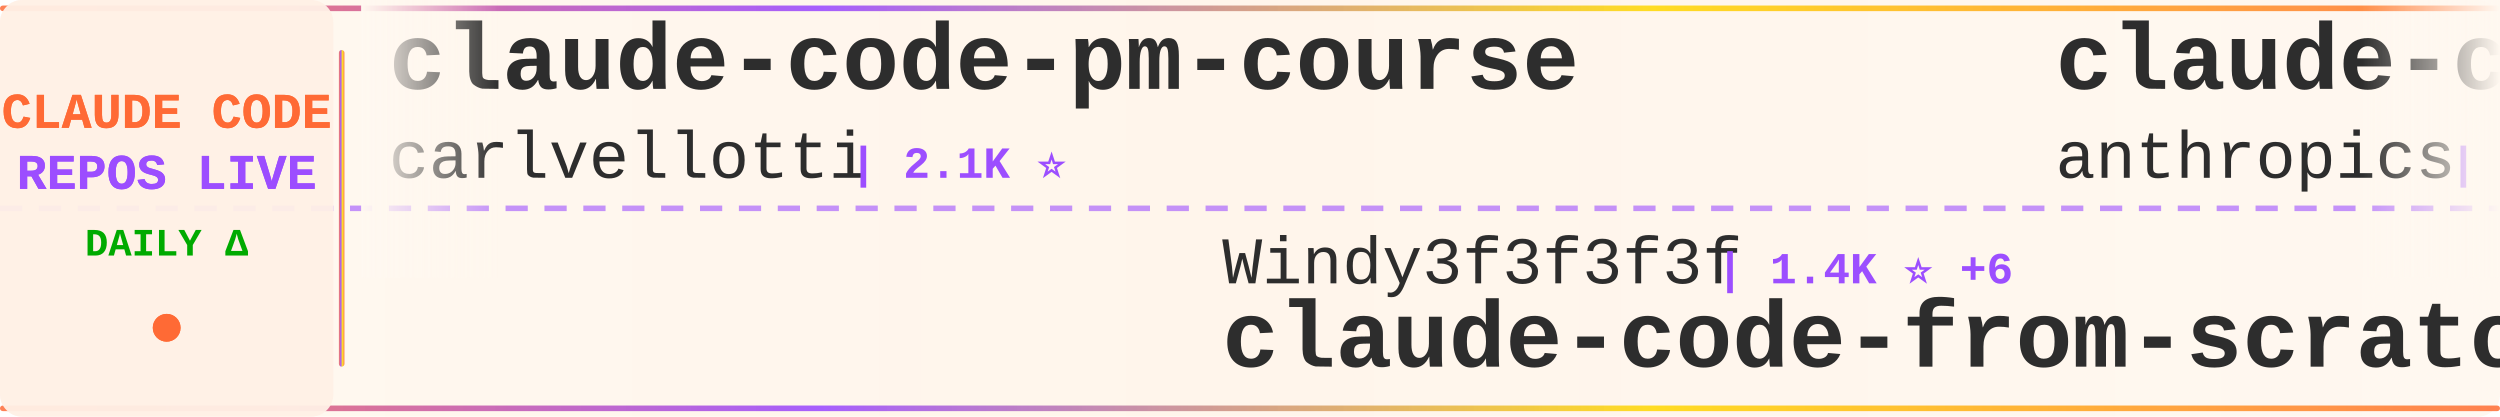
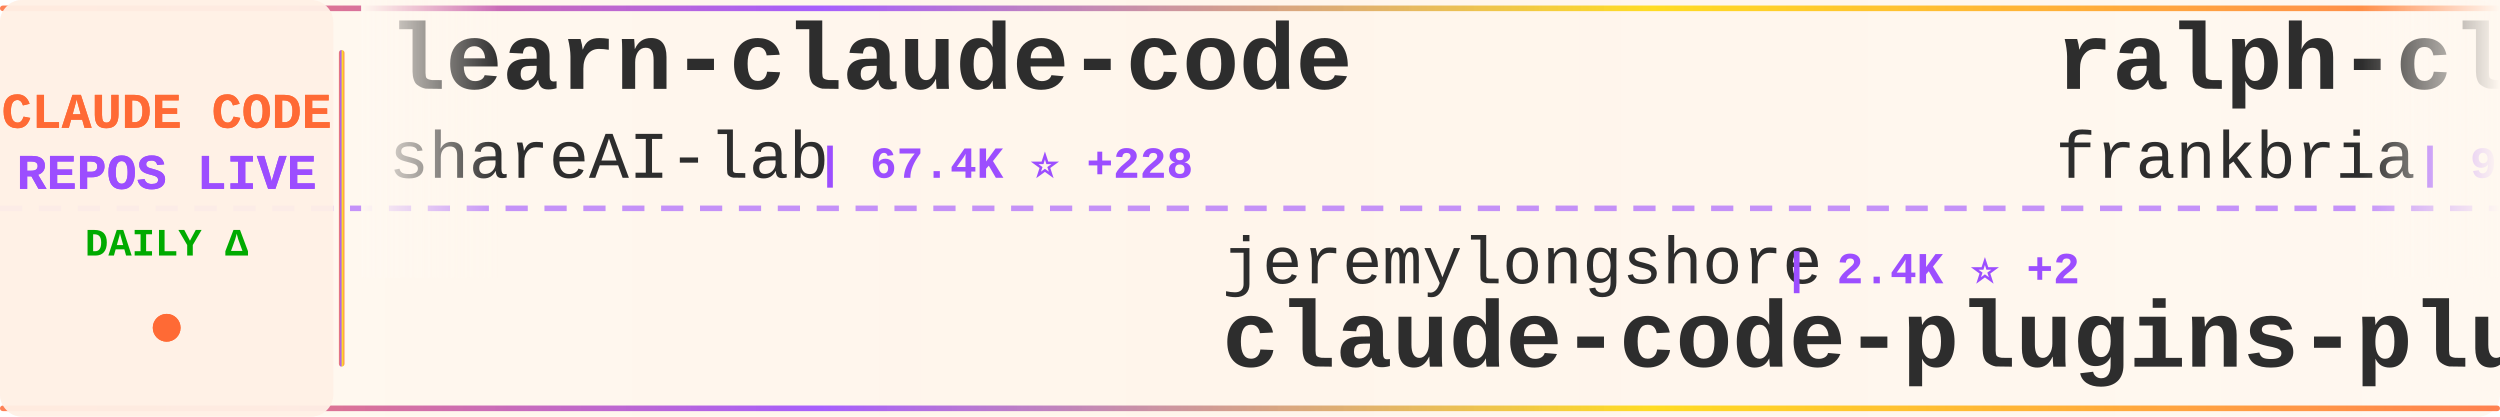
<svg xmlns="http://www.w3.org/2000/svg" width="900" height="150">
  <defs>
    <linearGradient id="tickerBg" x1="0%" y1="0%" x2="100%" y2="0%">
      <stop offset="0%" style="stop-color:#fff8f0;stop-opacity:0.98" />
      <stop offset="50%" style="stop-color:#fff5eb;stop-opacity:1" />
      <stop offset="100%" style="stop-color:#fff8f0;stop-opacity:0.98" />
    </linearGradient>
    <linearGradient id="borderGrad" x1="0%" y1="0%" x2="100%" y2="0%">
      <stop offset="0%" style="stop-color:#FF6B35;stop-opacity:0.85">
        <animate attributeName="stop-opacity" values="0.85;1;0.85" dur="2s" repeatCount="indefinite" />
      </stop>
      <stop offset="33%" style="stop-color:#9C4EFF;stop-opacity:0.9">
        <animate attributeName="stop-opacity" values="0.9;1;0.9" dur="2.2s" repeatCount="indefinite" />
      </stop>
      <stop offset="66%" style="stop-color:#FFD700;stop-opacity:0.85">
        <animate attributeName="stop-opacity" values="0.85;1;0.85" dur="1.8s" repeatCount="indefinite" />
      </stop>
      <stop offset="100%" style="stop-color:#FF6B35;stop-opacity:0.85">
        <animate attributeName="stop-opacity" values="0.85;1;0.85" dur="2s" repeatCount="indefinite" />
      </stop>
    </linearGradient>
    <filter id="textGlow">
      <feGaussianBlur stdDeviation="0.15" result="coloredBlur" />
      <feMerge>
        <feMergeNode in="coloredBlur" />
        <feMergeNode in="SourceGraphic" />
      </feMerge>
    </filter>
    <filter id="metricGlow">
      <feGaussianBlur stdDeviation="0.2" result="coloredBlur" />
      <feMerge>
        <feMergeNode in="coloredBlur" />
        <feMergeNode in="SourceGraphic" />
      </feMerge>
    </filter>
    <linearGradient id="leftFade" x1="0%" y1="0%" x2="100%" y2="0%">
      <stop offset="0%" style="stop-color:#fff8f0;stop-opacity:1" />
      <stop offset="100%" style="stop-color:#fff8f0;stop-opacity:0" />
    </linearGradient>
    <linearGradient id="rightFade" x1="0%" y1="0%" x2="100%" y2="0%">
      <stop offset="0%" style="stop-color:#fff8f0;stop-opacity:0" />
      <stop offset="100%" style="stop-color:#fff8f0;stop-opacity:1" />
    </linearGradient>
  </defs>
  <rect width="900" height="150" fill="url(#tickerBg)" rx="8" />
  <rect x="0" y="2" width="900" height="2" fill="url(#borderGrad)" rx="1" />
  <rect x="0" y="146" width="900" height="2" fill="url(#borderGrad)" rx="1" />
  <line x1="0" y1="75" x2="900" y2="75" stroke="#9C4EFF" stroke-width="2" stroke-dasharray="8 6" opacity="0.6" />
  <rect x="0" y="0" width="120" height="150" fill="#fff0e6" opacity="0.95" rx="8" />
  <text x="60" y="46" font-family="'Courier New', monospace" font-size="18" font-weight="bold" fill="#FF6B35" text-anchor="middle" filter="url(#textGlow)">
    CLAUDE CODE
  </text>
  <text x="60" y="68" font-family="'Courier New', monospace" font-size="18" font-weight="bold" fill="#9C4EFF" text-anchor="middle" filter="url(#textGlow)">
    REPOS LIVE
  </text>
  <text x="60" y="92" font-family="'Courier New', monospace" font-size="14" font-weight="bold" fill="#00aa00" text-anchor="middle">
    DAILY Δ
  </text>
  <circle cx="60" cy="118" r="5" fill="#FF6B35" filter="url(#metricGlow)">
    <animate attributeName="r" values="4;6;4" dur="1.5s" repeatCount="indefinite" />
    <animate attributeName="opacity" values="0.6;1;0.6" dur="1.5s" repeatCount="indefinite" />
  </circle>
  <rect x="122" y="18" width="2" height="114" fill="url(#borderGrad)" rx="1" />
  <clipPath id="tickerClip">
    <rect x="130" y="0" width="770" height="150" />
  </clipPath>
  <g clip-path="url(#tickerClip)">
    <g id="tickerItems">
      <animateTransform attributeName="transform" attributeType="XML" type="translate" from="0 0" to="-3000 0" dur="54s" repeatCount="indefinite" />
      <g transform="translate(0, 0)">
-         <text x="140" y="32" font-family="'Courier New', monospace" font-size="34" font-weight="bold" fill="#2d2d2d">claude-code-pm-course</text>
-         <text x="140" y="64" font-family="'Courier New', monospace" font-size="24" font-weight="normal" fill="#2d2d2d" opacity="1.0">carlvellotti</text>
-         <text x="306" y="64" font-family="'Courier New', monospace" font-size="16" font-weight="bold" fill="#9C4EFF"> | 2.1K ⭐</text>
+         <text x="140" y="32" font-family="'Courier New', monospace" font-size="34" font-weight="bold" fill="#2d2d2d">learn-claude-code</text>
+         <text x="140" y="64" font-family="'Courier New', monospace" font-size="24" font-weight="normal" fill="#2d2d2d" opacity="1.0">shareAI-lab</text>
+         <text x="294" y="64" font-family="'Courier New', monospace" font-size="16" font-weight="bold" fill="#9C4EFF"> | 67.4K ⭐ +228</text>
      </g>
      <g transform="translate(300, 0)">
-         <text x="140" y="102" font-family="'Courier New', monospace" font-size="24" font-weight="normal" fill="#2d2d2d" opacity="1.0">Windy3f3f3f3f</text>
-         <text x="318" y="102" font-family="'Courier New', monospace" font-size="16" font-weight="bold" fill="#9C4EFF"> | 1.4K ⭐ +6</text>
-         <text x="140" y="132" font-family="'Courier New', monospace" font-size="34" font-weight="bold" fill="#2d2d2d">claude-code-from-scratch</text>
+         <text x="140" y="102" font-family="'Courier New', monospace" font-size="24" font-weight="normal" fill="#2d2d2d" opacity="1.0">jeremylongshore</text>
+         <text x="342" y="102" font-family="'Courier New', monospace" font-size="16" font-weight="bold" fill="#9C4EFF"> | 2.4K ⭐ +2</text>
+         <text x="140" y="132" font-family="'Courier New', monospace" font-size="34" font-weight="bold" fill="#2d2d2d">claude-code-plugins-plus...</text>
      </g>
      <g transform="translate(600, 0)">
-         <text x="140" y="32" font-family="'Courier New', monospace" font-size="34" font-weight="bold" fill="#2d2d2d">claude-code</text>
-         <text x="140" y="64" font-family="'Courier New', monospace" font-size="24" font-weight="normal" fill="#2d2d2d" opacity="1.0">anthropics</text>
-         <text x="282" y="64" font-family="'Courier New', monospace" font-size="16" font-weight="bold" fill="#9C4EFF"> | 133.2K ⭐ +220</text>
+         <text x="140" y="32" font-family="'Courier New', monospace" font-size="34" font-weight="bold" fill="#2d2d2d">ralph-claude-code</text>
+         <text x="140" y="64" font-family="'Courier New', monospace" font-size="24" font-weight="normal" fill="#2d2d2d" opacity="1.0">frankbria</text>
+         <text x="270" y="64" font-family="'Courier New', monospace" font-size="16" font-weight="bold" fill="#9C4EFF"> | 9.4K ⭐ +17</text>
      </g>
      <g transform="translate(900, 0)">
-         <text x="140" y="102" font-family="'Courier New', monospace" font-size="24" font-weight="normal" fill="#2d2d2d" opacity="1.0">frankbria</text>
-         <text x="270" y="102" font-family="'Courier New', monospace" font-size="16" font-weight="bold" fill="#9C4EFF"> | 9.4K ⭐ +22</text>
-         <text x="140" y="132" font-family="'Courier New', monospace" font-size="34" font-weight="bold" fill="#2d2d2d">ralph-claude-code</text>
+         <text x="140" y="102" font-family="'Courier New', monospace" font-size="24" font-weight="normal" fill="#2d2d2d" opacity="1.0">LING71671</text>
+         <text x="270" y="102" font-family="'Courier New', monospace" font-size="16" font-weight="bold" fill="#9C4EFF"> | 891 ⭐ +1</text>
+         <text x="140" y="132" font-family="'Courier New', monospace" font-size="34" font-weight="bold" fill="#2d2d2d">Open-ClaudeCode</text>
      </g>
      <g transform="translate(1200, 0)">
-         <text x="140" y="32" font-family="'Courier New', monospace" font-size="34" font-weight="bold" fill="#2d2d2d">claude-code-tudou</text>
-         <text x="140" y="64" font-family="'Courier New', monospace" font-size="24" font-weight="normal" fill="#2d2d2d" opacity="1.0">AICoderTudou</text>
-         <text x="306" y="64" font-family="'Courier New', monospace" font-size="16" font-weight="bold" fill="#9C4EFF"> | 500 ⭐</text>
+         <text x="140" y="32" font-family="'Courier New', monospace" font-size="34" font-weight="bold" fill="#2d2d2d">claude-code-telegram</text>
+         <text x="140" y="64" font-family="'Courier New', monospace" font-size="24" font-weight="normal" fill="#2d2d2d" opacity="1.0">RichardAtCT</text>
+         <text x="294" y="64" font-family="'Courier New', monospace" font-size="16" font-weight="bold" fill="#9C4EFF"> | 2.7K ⭐ +3</text>
      </g>
      <g transform="translate(1500, 0)">
-         <text x="140" y="102" font-family="'Courier New', monospace" font-size="24" font-weight="normal" fill="#2d2d2d" opacity="1.0">Tinkeringg-Lab</text>
-         <text x="330" y="102" font-family="'Courier New', monospace" font-size="16" font-weight="bold" fill="#9C4EFF"> | 207 ⭐</text>
+         <text x="140" y="102" font-family="'Courier New', monospace" font-size="24" font-weight="normal" fill="#2d2d2d" opacity="1.0">Onewon</text>
+         <text x="234" y="102" font-family="'Courier New', monospace" font-size="16" font-weight="bold" fill="#9C4EFF"> | 182 ⭐</text>
        <text x="140" y="132" font-family="'Courier New', monospace" font-size="34" font-weight="bold" fill="#2d2d2d">claude-code</text>
      </g>
      <g transform="translate(1800, 0)">
-         <text x="140" y="32" font-family="'Courier New', monospace" font-size="34" font-weight="bold" fill="#2d2d2d">claude-code-rev</text>
-         <text x="140" y="64" font-family="'Courier New', monospace" font-size="24" font-weight="normal" fill="#2d2d2d" opacity="1.0">oboard</text>
-         <text x="234" y="64" font-family="'Courier New', monospace" font-size="16" font-weight="bold" fill="#9C4EFF"> | 3.2K ⭐ +1</text>
+         <text x="140" y="32" font-family="'Courier New', monospace" font-size="34" font-weight="bold" fill="#2d2d2d">awesome-claude-code</text>
+         <text x="140" y="64" font-family="'Courier New', monospace" font-size="24" font-weight="normal" fill="#2d2d2d" opacity="1.0">jqueryscript</text>
+         <text x="306" y="64" font-family="'Courier New', monospace" font-size="16" font-weight="bold" fill="#9C4EFF"> | 427 ⭐ +2</text>
      </g>
      <g transform="translate(2100, 0)">
-         <text x="140" y="102" font-family="'Courier New', monospace" font-size="24" font-weight="normal" fill="#2d2d2d" opacity="1.0">Yeachan-Heo</text>
-         <text x="294" y="102" font-family="'Courier New', monospace" font-size="16" font-weight="bold" fill="#9C4EFF"> | 36.6K ⭐ +51</text>
-         <text x="140" y="132" font-family="'Courier New', monospace" font-size="34" font-weight="bold" fill="#2d2d2d">oh-my-claudecode</text>
+         <text x="140" y="102" font-family="'Courier New', monospace" font-size="24" font-weight="normal" fill="#2d2d2d" opacity="1.0">AprilNEA</text>
+         <text x="258" y="102" font-family="'Courier New', monospace" font-size="16" font-weight="bold" fill="#9C4EFF"> | 388 ⭐</text>
+         <text x="140" y="132" font-family="'Courier New', monospace" font-size="34" font-weight="bold" fill="#2d2d2d">claude-code-source</text>
      </g>
      <g transform="translate(2400, 0)">
-         <text x="140" y="32" font-family="'Courier New', monospace" font-size="34" font-weight="bold" fill="#2d2d2d">claude-code-prompts</text>
-         <text x="140" y="64" font-family="'Courier New', monospace" font-size="24" font-weight="normal" fill="#2d2d2d" opacity="1.0">repowise-dev</text>
-         <text x="306" y="64" font-family="'Courier New', monospace" font-size="16" font-weight="bold" fill="#9C4EFF"> | 1.1K ⭐ +3</text>
+         <text x="140" y="32" font-family="'Courier New', monospace" font-size="34" font-weight="bold" fill="#2d2d2d">Auto-claude-code-researc...</text>
+         <text x="140" y="64" font-family="'Courier New', monospace" font-size="24" font-weight="normal" fill="#2d2d2d" opacity="1.0">wanshuiyin</text>
+         <text x="282" y="64" font-family="'Courier New', monospace" font-size="16" font-weight="bold" fill="#9C4EFF"> | 12.3K ⭐ +54</text>
      </g>
      <g transform="translate(2700, 0)">
-         <text x="140" y="102" font-family="'Courier New', monospace" font-size="24" font-weight="normal" fill="#2d2d2d" opacity="1.0">ChinaSiro</text>
-         <text x="270" y="102" font-family="'Courier New', monospace" font-size="16" font-weight="bold" fill="#9C4EFF"> | 9.4K ⭐ +4</text>
-         <text x="140" y="132" font-family="'Courier New', monospace" font-size="34" font-weight="bold" fill="#2d2d2d">claude-code-sourcemap</text>
+         <text x="140" y="102" font-family="'Courier New', monospace" font-size="24" font-weight="normal" fill="#2d2d2d" opacity="1.0">fazxes</text>
+         <text x="234" y="102" font-family="'Courier New', monospace" font-size="16" font-weight="bold" fill="#9C4EFF"> | 221 ⭐</text>
+         <text x="140" y="132" font-family="'Courier New', monospace" font-size="34" font-weight="bold" fill="#2d2d2d">Claude-code</text>
      </g>
      <g transform="translate(3000, 0)">
-         <text x="140" y="32" font-family="'Courier New', monospace" font-size="34" font-weight="bold" fill="#2d2d2d">claude-code-pm-course</text>
-         <text x="140" y="64" font-family="'Courier New', monospace" font-size="24" font-weight="normal" fill="#2d2d2d" opacity="1.0">carlvellotti</text>
-         <text x="306" y="64" font-family="'Courier New', monospace" font-size="16" font-weight="bold" fill="#9C4EFF"> | 2.1K ⭐</text>
+         <text x="140" y="32" font-family="'Courier New', monospace" font-size="34" font-weight="bold" fill="#2d2d2d">learn-claude-code</text>
+         <text x="140" y="64" font-family="'Courier New', monospace" font-size="24" font-weight="normal" fill="#2d2d2d" opacity="1.0">shareAI-lab</text>
+         <text x="294" y="64" font-family="'Courier New', monospace" font-size="16" font-weight="bold" fill="#9C4EFF"> | 67.4K ⭐ +228</text>
      </g>
      <g transform="translate(3300, 0)">
-         <text x="140" y="102" font-family="'Courier New', monospace" font-size="24" font-weight="normal" fill="#2d2d2d" opacity="1.0">Windy3f3f3f3f</text>
-         <text x="318" y="102" font-family="'Courier New', monospace" font-size="16" font-weight="bold" fill="#9C4EFF"> | 1.4K ⭐ +6</text>
-         <text x="140" y="132" font-family="'Courier New', monospace" font-size="34" font-weight="bold" fill="#2d2d2d">claude-code-from-scratch</text>
+         <text x="140" y="102" font-family="'Courier New', monospace" font-size="24" font-weight="normal" fill="#2d2d2d" opacity="1.0">jeremylongshore</text>
+         <text x="342" y="102" font-family="'Courier New', monospace" font-size="16" font-weight="bold" fill="#9C4EFF"> | 2.4K ⭐ +2</text>
+         <text x="140" y="132" font-family="'Courier New', monospace" font-size="34" font-weight="bold" fill="#2d2d2d">claude-code-plugins-plus...</text>
      </g>
      <g transform="translate(3600, 0)">
-         <text x="140" y="32" font-family="'Courier New', monospace" font-size="34" font-weight="bold" fill="#2d2d2d">claude-code</text>
-         <text x="140" y="64" font-family="'Courier New', monospace" font-size="24" font-weight="normal" fill="#2d2d2d" opacity="1.0">anthropics</text>
-         <text x="282" y="64" font-family="'Courier New', monospace" font-size="16" font-weight="bold" fill="#9C4EFF"> | 133.2K ⭐ +220</text>
+         <text x="140" y="32" font-family="'Courier New', monospace" font-size="34" font-weight="bold" fill="#2d2d2d">ralph-claude-code</text>
+         <text x="140" y="64" font-family="'Courier New', monospace" font-size="24" font-weight="normal" fill="#2d2d2d" opacity="1.0">frankbria</text>
+         <text x="270" y="64" font-family="'Courier New', monospace" font-size="16" font-weight="bold" fill="#9C4EFF"> | 9.4K ⭐ +17</text>
      </g>
      <g transform="translate(3900, 0)">
-         <text x="140" y="102" font-family="'Courier New', monospace" font-size="24" font-weight="normal" fill="#2d2d2d" opacity="1.0">frankbria</text>
-         <text x="270" y="102" font-family="'Courier New', monospace" font-size="16" font-weight="bold" fill="#9C4EFF"> | 9.4K ⭐ +22</text>
-         <text x="140" y="132" font-family="'Courier New', monospace" font-size="34" font-weight="bold" fill="#2d2d2d">ralph-claude-code</text>
+         <text x="140" y="102" font-family="'Courier New', monospace" font-size="24" font-weight="normal" fill="#2d2d2d" opacity="1.0">LING71671</text>
+         <text x="270" y="102" font-family="'Courier New', monospace" font-size="16" font-weight="bold" fill="#9C4EFF"> | 891 ⭐ +1</text>
+         <text x="140" y="132" font-family="'Courier New', monospace" font-size="34" font-weight="bold" fill="#2d2d2d">Open-ClaudeCode</text>
      </g>
    </g>
  </g>
  <rect x="130" y="0" width="50" height="100" fill="url(#leftFade)" />
  <rect x="850" y="0" width="50" height="100" fill="url(#rightFade)" />
</svg>
